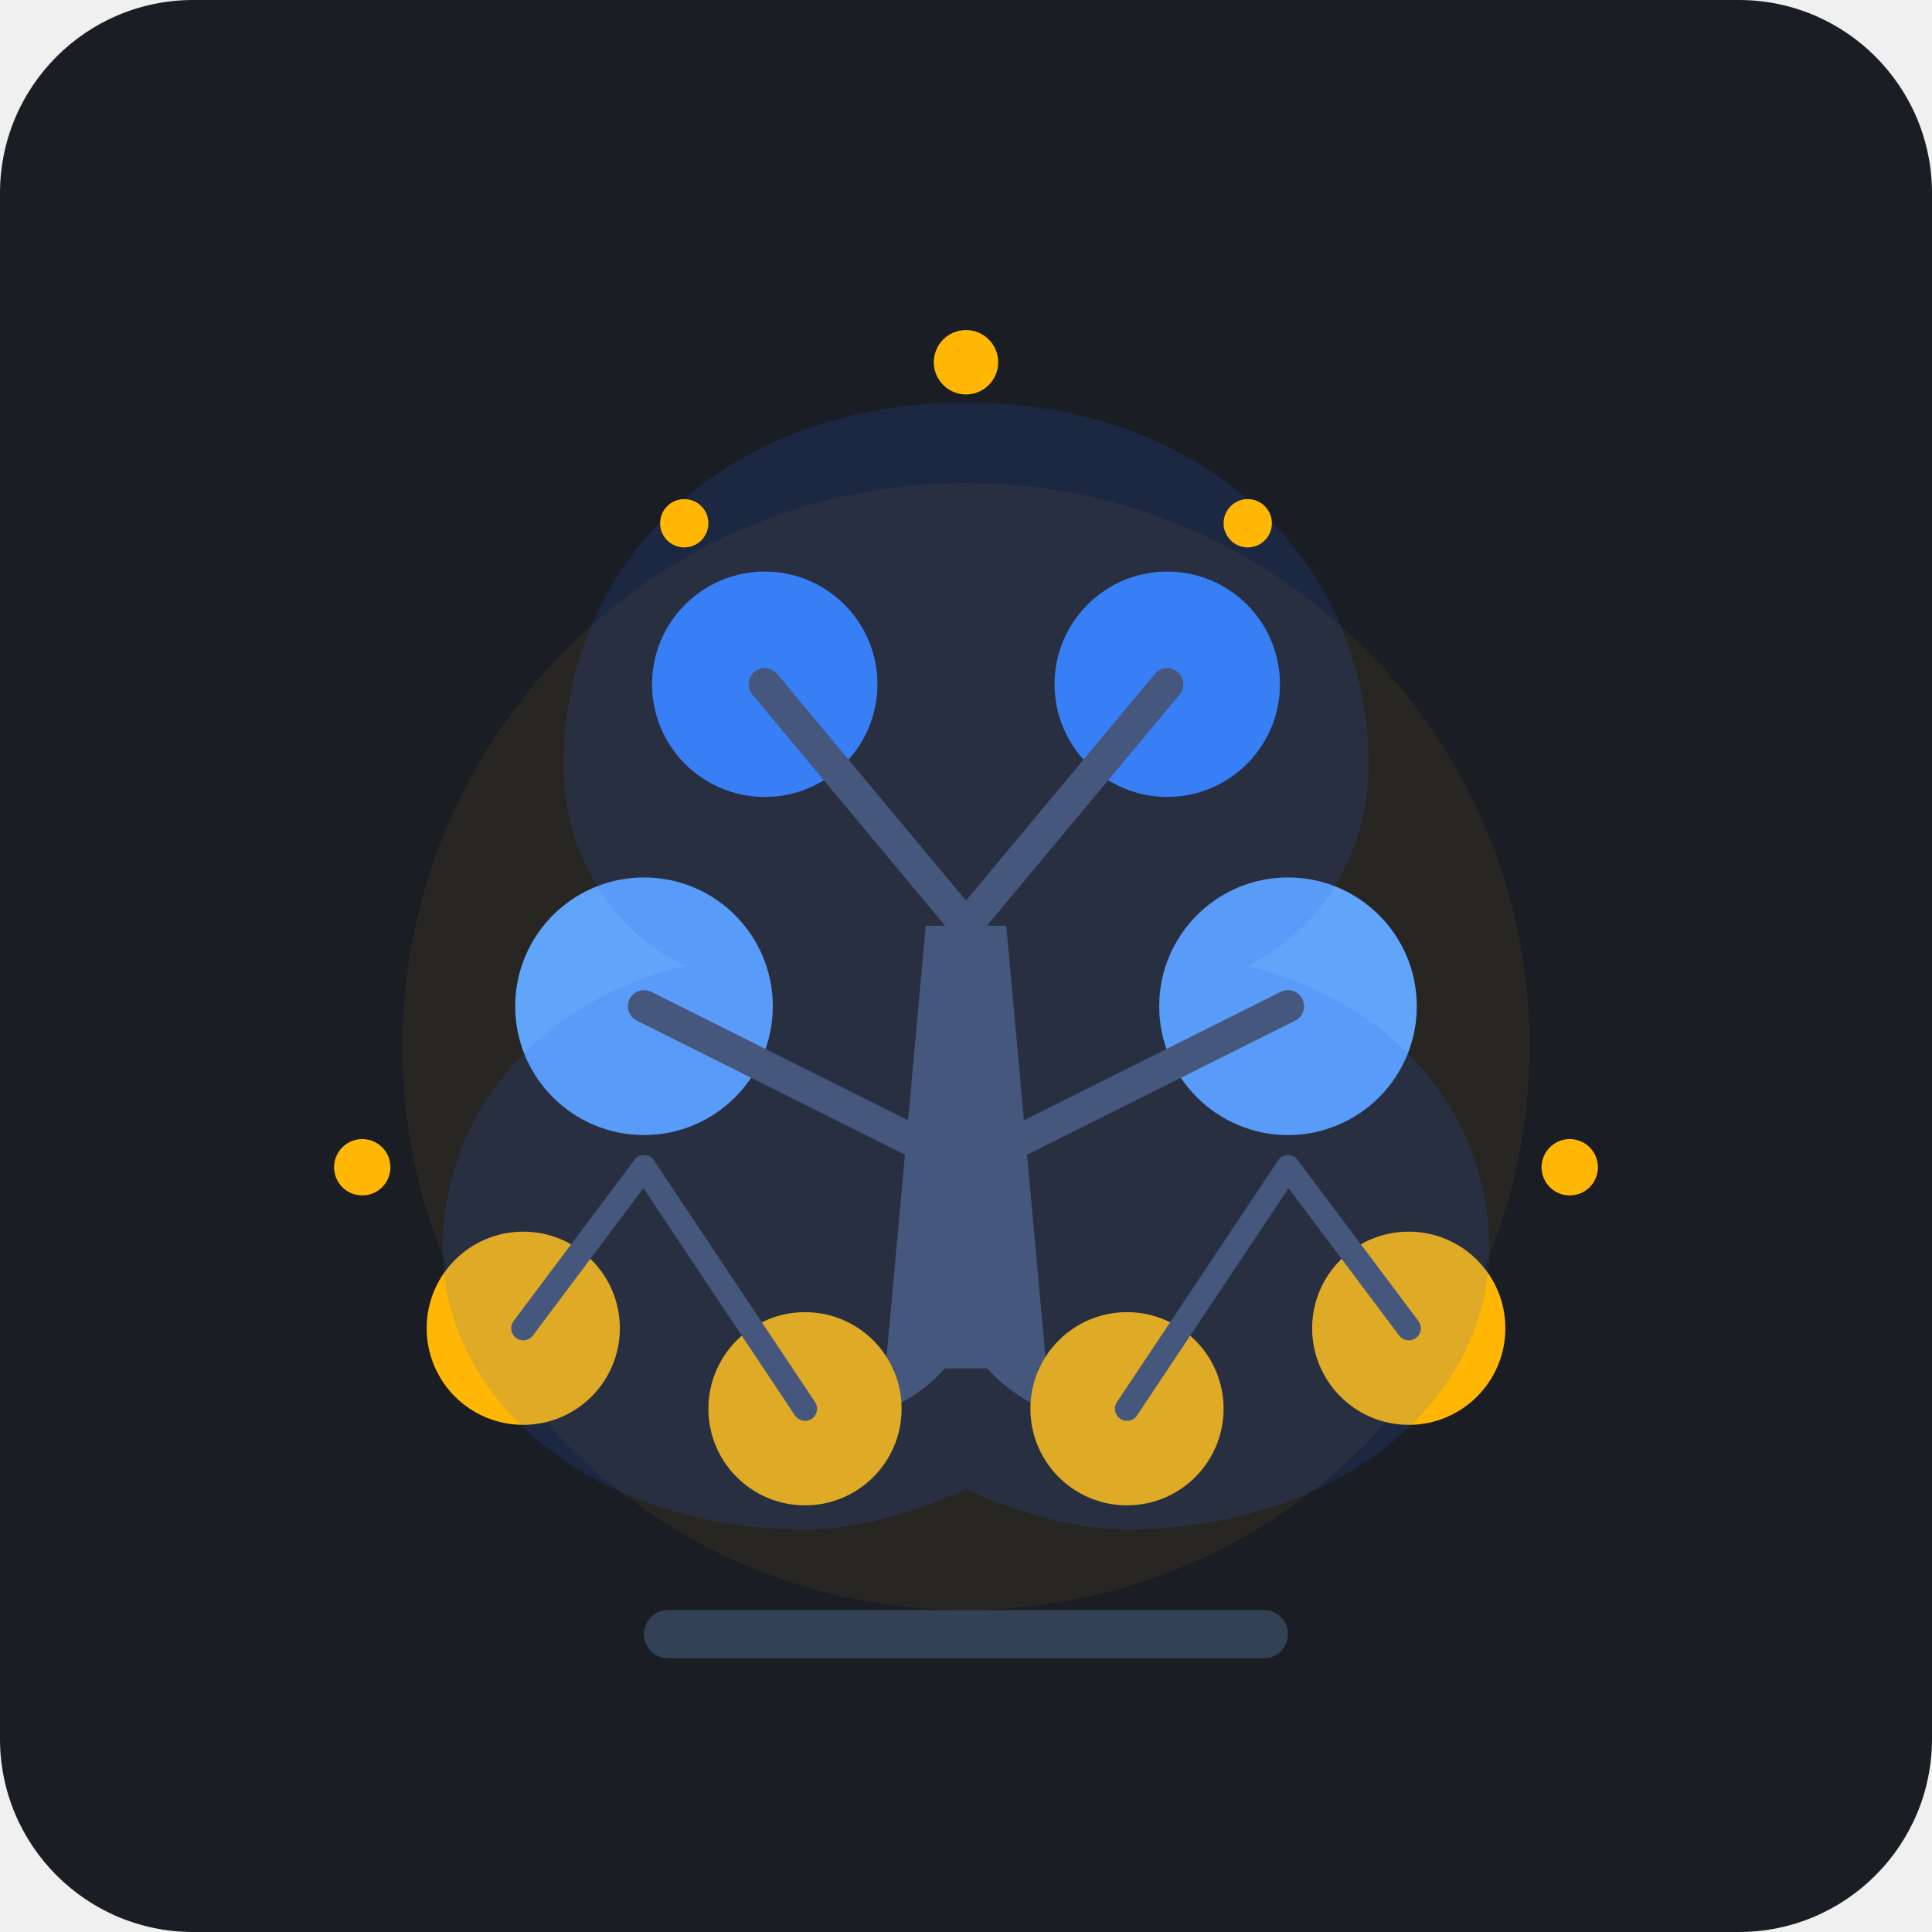
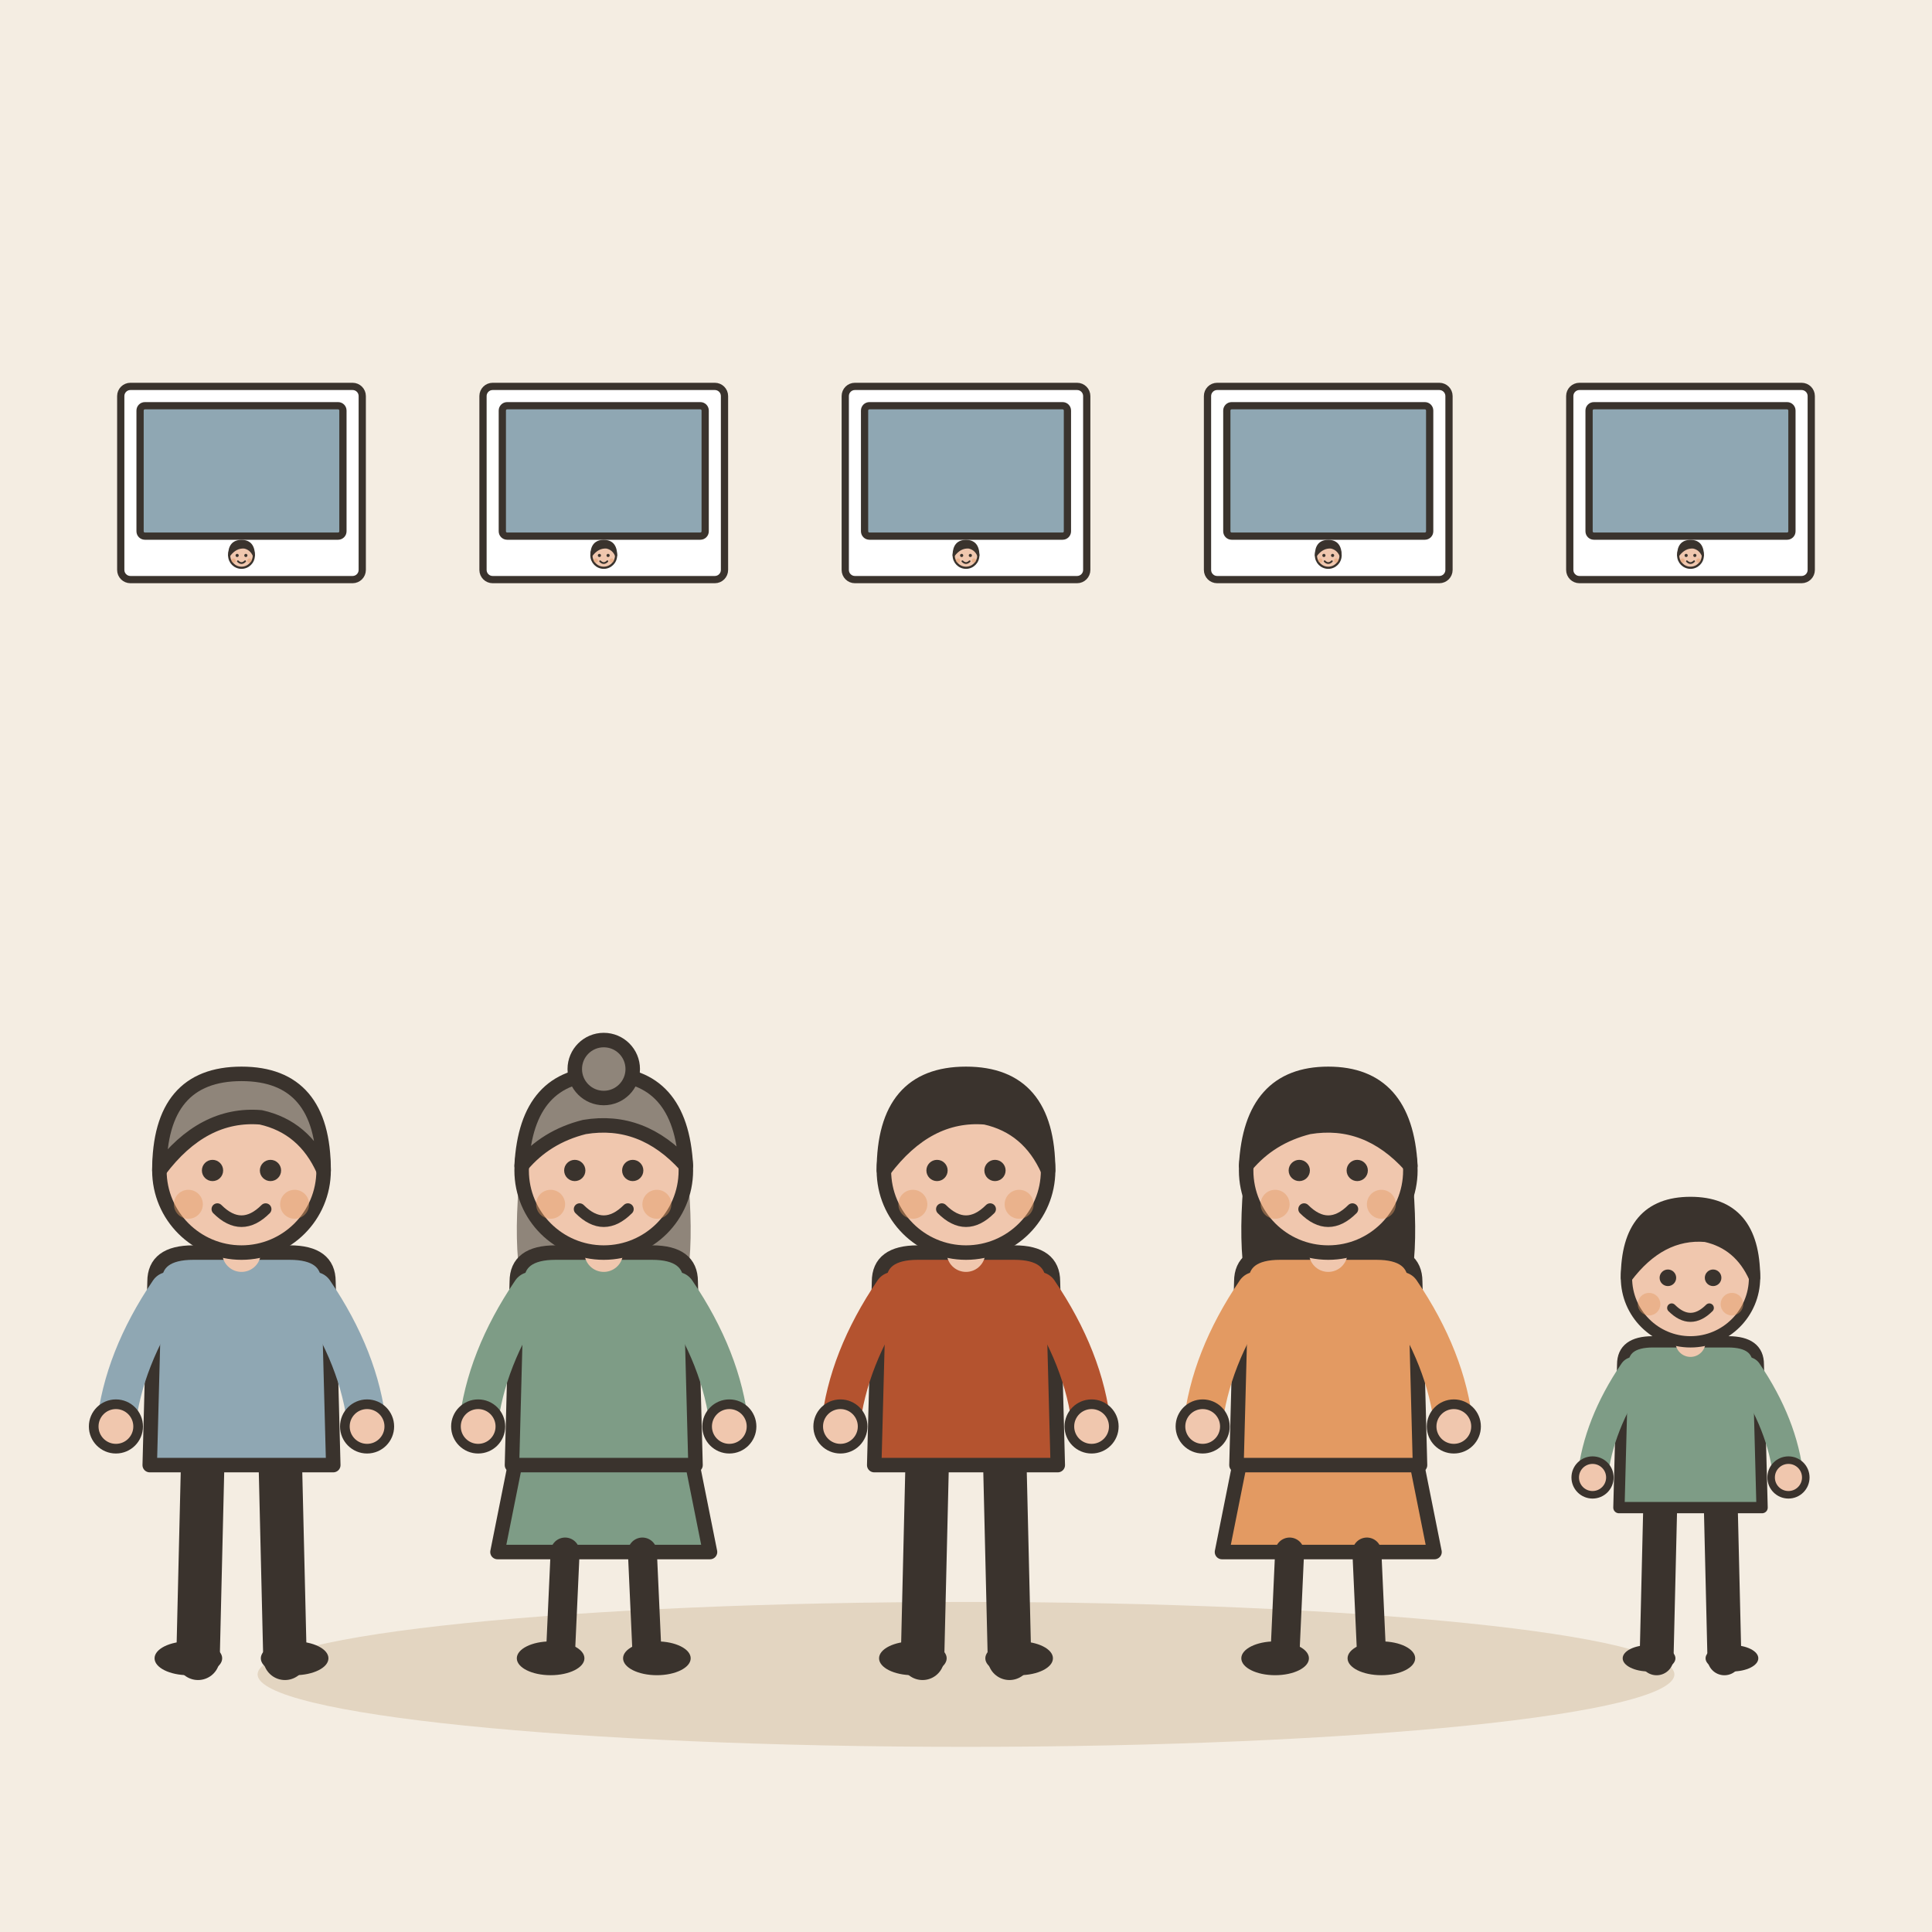
- <svg xmlns="http://www.w3.org/2000/svg" width="240" height="240" viewBox="0 0 240 240">
-   <rect width="240" height="240" rx="24" fill="#1A1D24" />
-   <circle cx="120" cy="130" r="70" fill="#FFB703" opacity="0.06" />
-   <g transform="translate(0, 10)">
-     <path d="M110 160 L130 160 L125 105 L115 105 Z" fill="#4A5568" />
-     <path d="M100 165 C110 165, 118 160, 120 150 C122 160, 130 165, 140 165" stroke="#4A5568" stroke-width="4" stroke-linecap="round" fill="none" />
-     <circle cx="95" cy="75" r="14" fill="#3B82F6" />
-     <circle cx="145" cy="75" r="14" fill="#3B82F6" />
-     <path d="M120 105 L95 75" stroke="#4A5568" stroke-width="4" stroke-linecap="round" />
-     <path d="M120 105 L145 75" stroke="#4A5568" stroke-width="4" stroke-linecap="round" />
-     <circle cx="80" cy="115" r="16" fill="#60A5FA" />
-     <circle cx="160" cy="115" r="16" fill="#60A5FA" />
-     <path d="M120 135 L80 115" stroke="#4A5568" stroke-width="4" stroke-linecap="round" />
-     <path d="M120 135 L160 115" stroke="#4A5568" stroke-width="4" stroke-linecap="round" />
-     <circle cx="65" cy="155" r="12" fill="#FFB703" />
-     <circle cx="100" cy="165" r="12" fill="#FFB703" />
-     <circle cx="140" cy="165" r="12" fill="#FFB703" />
-     <circle cx="175" cy="155" r="12" fill="#FFB703" />
-     <path d="M80 135 L65 155" stroke="#4A5568" stroke-width="3" stroke-linecap="round" />
-     <path d="M80 135 L100 165" stroke="#4A5568" stroke-width="3" stroke-linecap="round" />
-     <path d="M160 135 L140 165" stroke="#4A5568" stroke-width="3" stroke-linecap="round" />
-     <path d="M160 135 L175 155" stroke="#4A5568" stroke-width="3" stroke-linecap="round" />
-     <path d="M120 40 C90 40, 70 60, 70 85 C70 95, 75 105, 85 110 C65 115, 55 130, 55 145 C55 165, 75 180, 100 180 C110 180, 120 175, 120 175 C120 175, 130 180, 140 180 C165 180, 185 165, 185 145 C185 130, 175 115, 155 110 C165 105, 170 95, 170 85 C170 60, 150 40, 120 40 Z" fill="#2563EB" opacity="0.15" />
-     <circle cx="120" cy="35" r="4" fill="#FFB703" />
-     <circle cx="85" cy="55" r="3" fill="#FFB703" />
-     <circle cx="155" cy="55" r="3" fill="#FFB703" />
-     <circle cx="45" cy="135" r="3.5" fill="#FFB703" />
-     <circle cx="195" cy="135" r="3.5" fill="#FFB703" />
+ <svg xmlns="http://www.w3.org/2000/svg" viewBox="0 0 240 240" data-style="editorial">
+   <rect width="240" height="240" fill="#F4EDE2" />
+   <ellipse cx="120" cy="208" rx="88" ry="9" fill="#E3D5C1" />
+   <g transform="translate(30 60) scale(0.3 0.3)">
+     <rect x="-50" y="-40" width="100" height="80" rx="4" fill="#FFFFFF" stroke="#3A332D" stroke-width="3" stroke-linecap="round" stroke-linejoin="round" />
+     <rect x="-42" y="-32" width="84" height="54" rx="2" fill="#8FA7B3" stroke="#3A332D" stroke-width="3" stroke-linecap="round" stroke-linejoin="round" />
+     <g transform="translate(0 60.3) scale(0.3 0.3)">
+       <circle cx="0" cy="-101" r="17" fill="#F0C7AE" stroke="#3A332D" stroke-width="3" stroke-linecap="round" stroke-linejoin="round" />
+       <path d="M-17 -101Q-17 -121 0 -121Q17 -121 17 -101Q13 -110 4 -112Q-8 -113 -17 -101Z" fill="#3A332D" stroke="#3A332D" stroke-width="3" stroke-linecap="round" stroke-linejoin="round" />
+       <circle cx="-6" cy="-101" r="2.2" fill="#3A332D" />
+       <circle cx="6" cy="-101" r="2.2" fill="#3A332D" />
+       <path d="M-5 -93Q0 -88 5 -93" fill="none" stroke="#3A332D" stroke-width="2.4" stroke-linecap="round" stroke-linejoin="round" />
+       <circle cx="-11" cy="-94" r="3" fill="#E39A62" opacity="0.45" />
+       <circle cx="11" cy="-94" r="3" fill="#E39A62" opacity="0.45" />
+     </g>
  </g>
-   <rect x="80" y="200" width="80" height="6" rx="3" fill="#334155" />
+   <g transform="translate(75 60) scale(0.3 0.3)">
+     <rect x="-50" y="-40" width="100" height="80" rx="4" fill="#FFFFFF" stroke="#3A332D" stroke-width="3" stroke-linecap="round" stroke-linejoin="round" />
+     <rect x="-42" y="-32" width="84" height="54" rx="2" fill="#8FA7B3" stroke="#3A332D" stroke-width="3" stroke-linecap="round" stroke-linejoin="round" />
+     <g transform="translate(0 60.3) scale(0.3 0.3)">
+       <circle cx="0" cy="-101" r="17" fill="#F0C7AE" stroke="#3A332D" stroke-width="3" stroke-linecap="round" stroke-linejoin="round" />
+       <path d="M-17 -101Q-17 -121 0 -121Q17 -121 17 -101Q13 -110 4 -112Q-8 -113 -17 -101Z" fill="#3A332D" stroke="#3A332D" stroke-width="3" stroke-linecap="round" stroke-linejoin="round" />
+       <circle cx="-6" cy="-101" r="2.2" fill="#3A332D" />
+       <circle cx="6" cy="-101" r="2.2" fill="#3A332D" />
+       <path d="M-5 -93Q0 -88 5 -93" fill="none" stroke="#3A332D" stroke-width="2.4" stroke-linecap="round" stroke-linejoin="round" />
+       <circle cx="-11" cy="-94" r="3" fill="#E39A62" opacity="0.45" />
+       <circle cx="11" cy="-94" r="3" fill="#E39A62" opacity="0.45" />
+     </g>
+   </g>
+   <g transform="translate(120 60) scale(0.3 0.3)">
+     <rect x="-50" y="-40" width="100" height="80" rx="4" fill="#FFFFFF" stroke="#3A332D" stroke-width="3" stroke-linecap="round" stroke-linejoin="round" />
+     <rect x="-42" y="-32" width="84" height="54" rx="2" fill="#8FA7B3" stroke="#3A332D" stroke-width="3" stroke-linecap="round" stroke-linejoin="round" />
+     <g transform="translate(0 60.3) scale(0.3 0.3)">
+       <circle cx="0" cy="-101" r="17" fill="#F0C7AE" stroke="#3A332D" stroke-width="3" stroke-linecap="round" stroke-linejoin="round" />
+       <path d="M-17 -101Q-17 -121 0 -121Q17 -121 17 -101Q13 -110 4 -112Q-8 -113 -17 -101Z" fill="#3A332D" stroke="#3A332D" stroke-width="3" stroke-linecap="round" stroke-linejoin="round" />
+       <circle cx="-6" cy="-101" r="2.2" fill="#3A332D" />
+       <circle cx="6" cy="-101" r="2.2" fill="#3A332D" />
+       <path d="M-5 -93Q0 -88 5 -93" fill="none" stroke="#3A332D" stroke-width="2.4" stroke-linecap="round" stroke-linejoin="round" />
+       <circle cx="-11" cy="-94" r="3" fill="#E39A62" opacity="0.45" />
+       <circle cx="11" cy="-94" r="3" fill="#E39A62" opacity="0.45" />
+     </g>
+   </g>
+   <g transform="translate(165 60) scale(0.3 0.3)">
+     <rect x="-50" y="-40" width="100" height="80" rx="4" fill="#FFFFFF" stroke="#3A332D" stroke-width="3" stroke-linecap="round" stroke-linejoin="round" />
+     <rect x="-42" y="-32" width="84" height="54" rx="2" fill="#8FA7B3" stroke="#3A332D" stroke-width="3" stroke-linecap="round" stroke-linejoin="round" />
+     <g transform="translate(0 60.3) scale(0.3 0.3)">
+       <circle cx="0" cy="-101" r="17" fill="#F0C7AE" stroke="#3A332D" stroke-width="3" stroke-linecap="round" stroke-linejoin="round" />
+       <path d="M-17 -101Q-17 -121 0 -121Q17 -121 17 -101Q13 -110 4 -112Q-8 -113 -17 -101Z" fill="#3A332D" stroke="#3A332D" stroke-width="3" stroke-linecap="round" stroke-linejoin="round" />
+       <circle cx="-6" cy="-101" r="2.2" fill="#3A332D" />
+       <circle cx="6" cy="-101" r="2.2" fill="#3A332D" />
+       <path d="M-5 -93Q0 -88 5 -93" fill="none" stroke="#3A332D" stroke-width="2.4" stroke-linecap="round" stroke-linejoin="round" />
+       <circle cx="-11" cy="-94" r="3" fill="#E39A62" opacity="0.45" />
+       <circle cx="11" cy="-94" r="3" fill="#E39A62" opacity="0.45" />
+     </g>
+   </g>
+   <g transform="translate(210 60) scale(0.3 0.3)">
+     <rect x="-50" y="-40" width="100" height="80" rx="4" fill="#FFFFFF" stroke="#3A332D" stroke-width="3" stroke-linecap="round" stroke-linejoin="round" />
+     <rect x="-42" y="-32" width="84" height="54" rx="2" fill="#8FA7B3" stroke="#3A332D" stroke-width="3" stroke-linecap="round" stroke-linejoin="round" />
+     <g transform="translate(0 60.3) scale(0.3 0.3)">
+       <circle cx="0" cy="-101" r="17" fill="#F0C7AE" stroke="#3A332D" stroke-width="3" stroke-linecap="round" stroke-linejoin="round" />
+       <path d="M-17 -101Q-17 -121 0 -121Q17 -121 17 -101Q13 -110 4 -112Q-8 -113 -17 -101Z" fill="#3A332D" stroke="#3A332D" stroke-width="3" stroke-linecap="round" stroke-linejoin="round" />
+       <circle cx="-6" cy="-101" r="2.2" fill="#3A332D" />
+       <circle cx="6" cy="-101" r="2.2" fill="#3A332D" />
+       <path d="M-5 -93Q0 -88 5 -93" fill="none" stroke="#3A332D" stroke-width="2.4" stroke-linecap="round" stroke-linejoin="round" />
+       <circle cx="-11" cy="-94" r="3" fill="#E39A62" opacity="0.45" />
+       <circle cx="11" cy="-94" r="3" fill="#E39A62" opacity="0.45" />
+     </g>
+   </g>
+   <g transform="translate(30 206) scale(0.6 0.6)">
+     <path d="M-8 -42L-9 0" stroke="#3A332D" stroke-width="9" stroke-linecap="round" fill="none" />
+     <path d="M8 -42L9 0" stroke="#3A332D" stroke-width="9" stroke-linecap="round" fill="none" />
+     <ellipse cx="-11" cy="0" rx="7" ry="3.5" fill="#3A332D" />
+     <ellipse cx="11" cy="0" rx="7" ry="3.5" fill="#3A332D" />
+     <path d="M-18 -78Q-18 -84 -10 -84L10 -84Q18 -84 18 -78L19 -40L-19 -40Z" fill="#8FA7B3" stroke="#3A332D" stroke-width="3" stroke-linecap="round" stroke-linejoin="round" />
+     <path d="M-15 -76Q-24.5 -62 -26 -48" fill="none" stroke="#8FA7B3" stroke-width="8" stroke-linecap="round" stroke-linejoin="round" />
+     <circle cx="-26" cy="-48" r="4.6" fill="#F0C7AE" stroke="#3A332D" stroke-linecap="round" stroke-linejoin="round" stroke-width="2" />
+     <path d="M15 -76Q24.5 -62 26 -48" fill="none" stroke="#8FA7B3" stroke-width="8" stroke-linecap="round" stroke-linejoin="round" />
+     <circle cx="26" cy="-48" r="4.6" fill="#F0C7AE" stroke="#3A332D" stroke-linecap="round" stroke-linejoin="round" stroke-width="2" />
+     <path d="M0 -84L0 -88" stroke="#F0C7AE" stroke-width="8" stroke-linecap="round" fill="none" />
+     <circle cx="0" cy="-101" r="17" fill="#F0C7AE" stroke="#3A332D" stroke-width="3" stroke-linecap="round" stroke-linejoin="round" />
+     <path d="M-17 -101Q-17 -121 0 -121Q17 -121 17 -101Q13 -110 4 -112Q-8 -113 -17 -101Z" fill="#8F857A" stroke="#3A332D" stroke-width="3" stroke-linecap="round" stroke-linejoin="round" />
+     <circle cx="-6" cy="-101" r="2.2" fill="#3A332D" />
+     <circle cx="6" cy="-101" r="2.2" fill="#3A332D" />
+     <path d="M-5 -93Q0 -88 5 -93" fill="none" stroke="#3A332D" stroke-width="2.4" stroke-linecap="round" stroke-linejoin="round" />
+     <circle cx="-11" cy="-94" r="3" fill="#E39A62" opacity="0.45" />
+     <circle cx="11" cy="-94" r="3" fill="#E39A62" opacity="0.45" />
+   </g>
+   <g transform="translate(75 206) scale(0.6 0.6)">
+     <path d="M-18 -42L-22 -22L22 -22L18 -42Z" fill="#7E9C86" stroke="#3A332D" stroke-width="3" stroke-linecap="round" stroke-linejoin="round" />
+     <path d="M-8 -22L-9 0" stroke="#3A332D" stroke-width="6" stroke-linecap="round" fill="none" />
+     <path d="M8 -22L9 0" stroke="#3A332D" stroke-width="6" stroke-linecap="round" fill="none" />
+     <ellipse cx="-11" cy="0" rx="7" ry="3.5" fill="#3A332D" />
+     <ellipse cx="11" cy="0" rx="7" ry="3.5" fill="#3A332D" />
+     <path d="M-17 -104Q-20 -78 -14 -70L-6 -78L6 -78L14 -70Q20 -78 17 -104Z" fill="#8F857A" />
+     <path d="M-18 -78Q-18 -84 -10 -84L10 -84Q18 -84 18 -78L19 -40L-19 -40Z" fill="#7E9C86" stroke="#3A332D" stroke-width="3" stroke-linecap="round" stroke-linejoin="round" />
+     <path d="M-15 -76Q-24.5 -62 -26 -48" fill="none" stroke="#7E9C86" stroke-width="8" stroke-linecap="round" stroke-linejoin="round" />
+     <circle cx="-26" cy="-48" r="4.6" fill="#F0C7AE" stroke="#3A332D" stroke-linecap="round" stroke-linejoin="round" stroke-width="2" />
+     <path d="M15 -76Q24.5 -62 26 -48" fill="none" stroke="#7E9C86" stroke-width="8" stroke-linecap="round" stroke-linejoin="round" />
+     <circle cx="26" cy="-48" r="4.6" fill="#F0C7AE" stroke="#3A332D" stroke-linecap="round" stroke-linejoin="round" stroke-width="2" />
+     <path d="M0 -84L0 -88" stroke="#F0C7AE" stroke-width="8" stroke-linecap="round" fill="none" />
+     <circle cx="0" cy="-101" r="17" fill="#F0C7AE" stroke="#3A332D" stroke-width="3" stroke-linecap="round" stroke-linejoin="round" />
+     <path d="M-17 -102Q-16 -121 0 -121Q16 -121 17 -102Q8 -112 -4 -110Q-12 -108 -17 -102Z" fill="#8F857A" stroke="#3A332D" stroke-width="3" stroke-linecap="round" stroke-linejoin="round" />
+     <circle cx="0" cy="-122" r="6" fill="#8F857A" stroke="#3A332D" stroke-width="3" stroke-linecap="round" stroke-linejoin="round" />
+     <circle cx="-6" cy="-101" r="2.2" fill="#3A332D" />
+     <circle cx="6" cy="-101" r="2.2" fill="#3A332D" />
+     <path d="M-5 -93Q0 -88 5 -93" fill="none" stroke="#3A332D" stroke-width="2.4" stroke-linecap="round" stroke-linejoin="round" />
+     <circle cx="-11" cy="-94" r="3" fill="#E39A62" opacity="0.45" />
+     <circle cx="11" cy="-94" r="3" fill="#E39A62" opacity="0.45" />
+   </g>
+   <g transform="translate(120 206) scale(0.6 0.6)">
+     <path d="M-8 -42L-9 0" stroke="#3A332D" stroke-width="9" stroke-linecap="round" fill="none" />
+     <path d="M8 -42L9 0" stroke="#3A332D" stroke-width="9" stroke-linecap="round" fill="none" />
+     <ellipse cx="-11" cy="0" rx="7" ry="3.5" fill="#3A332D" />
+     <ellipse cx="11" cy="0" rx="7" ry="3.5" fill="#3A332D" />
+     <path d="M-18 -78Q-18 -84 -10 -84L10 -84Q18 -84 18 -78L19 -40L-19 -40Z" fill="#B4532F" stroke="#3A332D" stroke-width="3" stroke-linecap="round" stroke-linejoin="round" />
+     <path d="M-15 -76Q-24.5 -62 -26 -48" fill="none" stroke="#B4532F" stroke-width="8" stroke-linecap="round" stroke-linejoin="round" />
+     <circle cx="-26" cy="-48" r="4.6" fill="#F0C7AE" stroke="#3A332D" stroke-linecap="round" stroke-linejoin="round" stroke-width="2" />
+     <path d="M15 -76Q24.5 -62 26 -48" fill="none" stroke="#B4532F" stroke-width="8" stroke-linecap="round" stroke-linejoin="round" />
+     <circle cx="26" cy="-48" r="4.6" fill="#F0C7AE" stroke="#3A332D" stroke-linecap="round" stroke-linejoin="round" stroke-width="2" />
+     <path d="M0 -84L0 -88" stroke="#F0C7AE" stroke-width="8" stroke-linecap="round" fill="none" />
+     <circle cx="0" cy="-101" r="17" fill="#F0C7AE" stroke="#3A332D" stroke-width="3" stroke-linecap="round" stroke-linejoin="round" />
+     <path d="M-17 -101Q-17 -121 0 -121Q17 -121 17 -101Q13 -110 4 -112Q-8 -113 -17 -101Z" fill="#3A332D" stroke="#3A332D" stroke-width="3" stroke-linecap="round" stroke-linejoin="round" />
+     <circle cx="-6" cy="-101" r="2.2" fill="#3A332D" />
+     <circle cx="6" cy="-101" r="2.2" fill="#3A332D" />
+     <path d="M-5 -93Q0 -88 5 -93" fill="none" stroke="#3A332D" stroke-width="2.4" stroke-linecap="round" stroke-linejoin="round" />
+     <circle cx="-11" cy="-94" r="3" fill="#E39A62" opacity="0.45" />
+     <circle cx="11" cy="-94" r="3" fill="#E39A62" opacity="0.45" />
+   </g>
+   <g transform="translate(165 206) scale(0.6 0.6)">
+     <path d="M-18 -42L-22 -22L22 -22L18 -42Z" fill="#E39A62" stroke="#3A332D" stroke-width="3" stroke-linecap="round" stroke-linejoin="round" />
+     <path d="M-8 -22L-9 0" stroke="#3A332D" stroke-width="6" stroke-linecap="round" fill="none" />
+     <path d="M8 -22L9 0" stroke="#3A332D" stroke-width="6" stroke-linecap="round" fill="none" />
+     <ellipse cx="-11" cy="0" rx="7" ry="3.5" fill="#3A332D" />
+     <ellipse cx="11" cy="0" rx="7" ry="3.5" fill="#3A332D" />
+     <path d="M-17 -104Q-20 -78 -14 -70L-6 -78L6 -78L14 -70Q20 -78 17 -104Z" fill="#3A332D" />
+     <path d="M-18 -78Q-18 -84 -10 -84L10 -84Q18 -84 18 -78L19 -40L-19 -40Z" fill="#E39A62" stroke="#3A332D" stroke-width="3" stroke-linecap="round" stroke-linejoin="round" />
+     <path d="M-15 -76Q-24.5 -62 -26 -48" fill="none" stroke="#E39A62" stroke-width="8" stroke-linecap="round" stroke-linejoin="round" />
+     <circle cx="-26" cy="-48" r="4.6" fill="#F0C7AE" stroke="#3A332D" stroke-linecap="round" stroke-linejoin="round" stroke-width="2" />
+     <path d="M15 -76Q24.5 -62 26 -48" fill="none" stroke="#E39A62" stroke-width="8" stroke-linecap="round" stroke-linejoin="round" />
+     <circle cx="26" cy="-48" r="4.6" fill="#F0C7AE" stroke="#3A332D" stroke-linecap="round" stroke-linejoin="round" stroke-width="2" />
+     <path d="M0 -84L0 -88" stroke="#F0C7AE" stroke-width="8" stroke-linecap="round" fill="none" />
+     <circle cx="0" cy="-101" r="17" fill="#F0C7AE" stroke="#3A332D" stroke-width="3" stroke-linecap="round" stroke-linejoin="round" />
+     <path d="M-17 -102Q-16 -121 0 -121Q16 -121 17 -102Q8 -112 -4 -110Q-12 -108 -17 -102Z" fill="#3A332D" stroke="#3A332D" stroke-width="3" stroke-linecap="round" stroke-linejoin="round" />
+     <circle cx="-6" cy="-101" r="2.2" fill="#3A332D" />
+     <circle cx="6" cy="-101" r="2.2" fill="#3A332D" />
+     <path d="M-5 -93Q0 -88 5 -93" fill="none" stroke="#3A332D" stroke-width="2.4" stroke-linecap="round" stroke-linejoin="round" />
+     <circle cx="-11" cy="-94" r="3" fill="#E39A62" opacity="0.45" />
+     <circle cx="11" cy="-94" r="3" fill="#E39A62" opacity="0.45" />
+   </g>
+   <g transform="translate(210 206) scale(0.468 0.468)">
+     <path d="M-8 -42L-9 0" stroke="#3A332D" stroke-width="9" stroke-linecap="round" fill="none" />
+     <path d="M8 -42L9 0" stroke="#3A332D" stroke-width="9" stroke-linecap="round" fill="none" />
+     <ellipse cx="-11" cy="0" rx="7" ry="3.5" fill="#3A332D" />
+     <ellipse cx="11" cy="0" rx="7" ry="3.5" fill="#3A332D" />
+     <path d="M-18 -78Q-18 -84 -10 -84L10 -84Q18 -84 18 -78L19 -40L-19 -40Z" fill="#7E9C86" stroke="#3A332D" stroke-width="3" stroke-linecap="round" stroke-linejoin="round" />
+     <path d="M-15 -76Q-24.5 -62 -26 -48" fill="none" stroke="#7E9C86" stroke-width="8" stroke-linecap="round" stroke-linejoin="round" />
+     <circle cx="-26" cy="-48" r="4.6" fill="#F0C7AE" stroke="#3A332D" stroke-linecap="round" stroke-linejoin="round" stroke-width="2" />
+     <path d="M15 -76Q24.5 -62 26 -48" fill="none" stroke="#7E9C86" stroke-width="8" stroke-linecap="round" stroke-linejoin="round" />
+     <circle cx="26" cy="-48" r="4.6" fill="#F0C7AE" stroke="#3A332D" stroke-linecap="round" stroke-linejoin="round" stroke-width="2" />
+     <path d="M0 -84L0 -88" stroke="#F0C7AE" stroke-width="8" stroke-linecap="round" fill="none" />
+     <circle cx="0" cy="-101" r="17" fill="#F0C7AE" stroke="#3A332D" stroke-width="3" stroke-linecap="round" stroke-linejoin="round" />
+     <path d="M-17 -101Q-17 -121 0 -121Q17 -121 17 -101Q13 -110 4 -112Q-8 -113 -17 -101Z" fill="#3A332D" stroke="#3A332D" stroke-width="3" stroke-linecap="round" stroke-linejoin="round" />
+     <circle cx="-6" cy="-101" r="2.2" fill="#3A332D" />
+     <circle cx="6" cy="-101" r="2.2" fill="#3A332D" />
+     <path d="M-5 -93Q0 -88 5 -93" fill="none" stroke="#3A332D" stroke-width="2.4" stroke-linecap="round" stroke-linejoin="round" />
+     <circle cx="-11" cy="-94" r="3" fill="#E39A62" opacity="0.45" />
+     <circle cx="11" cy="-94" r="3" fill="#E39A62" opacity="0.45" />
+   </g>
</svg>
